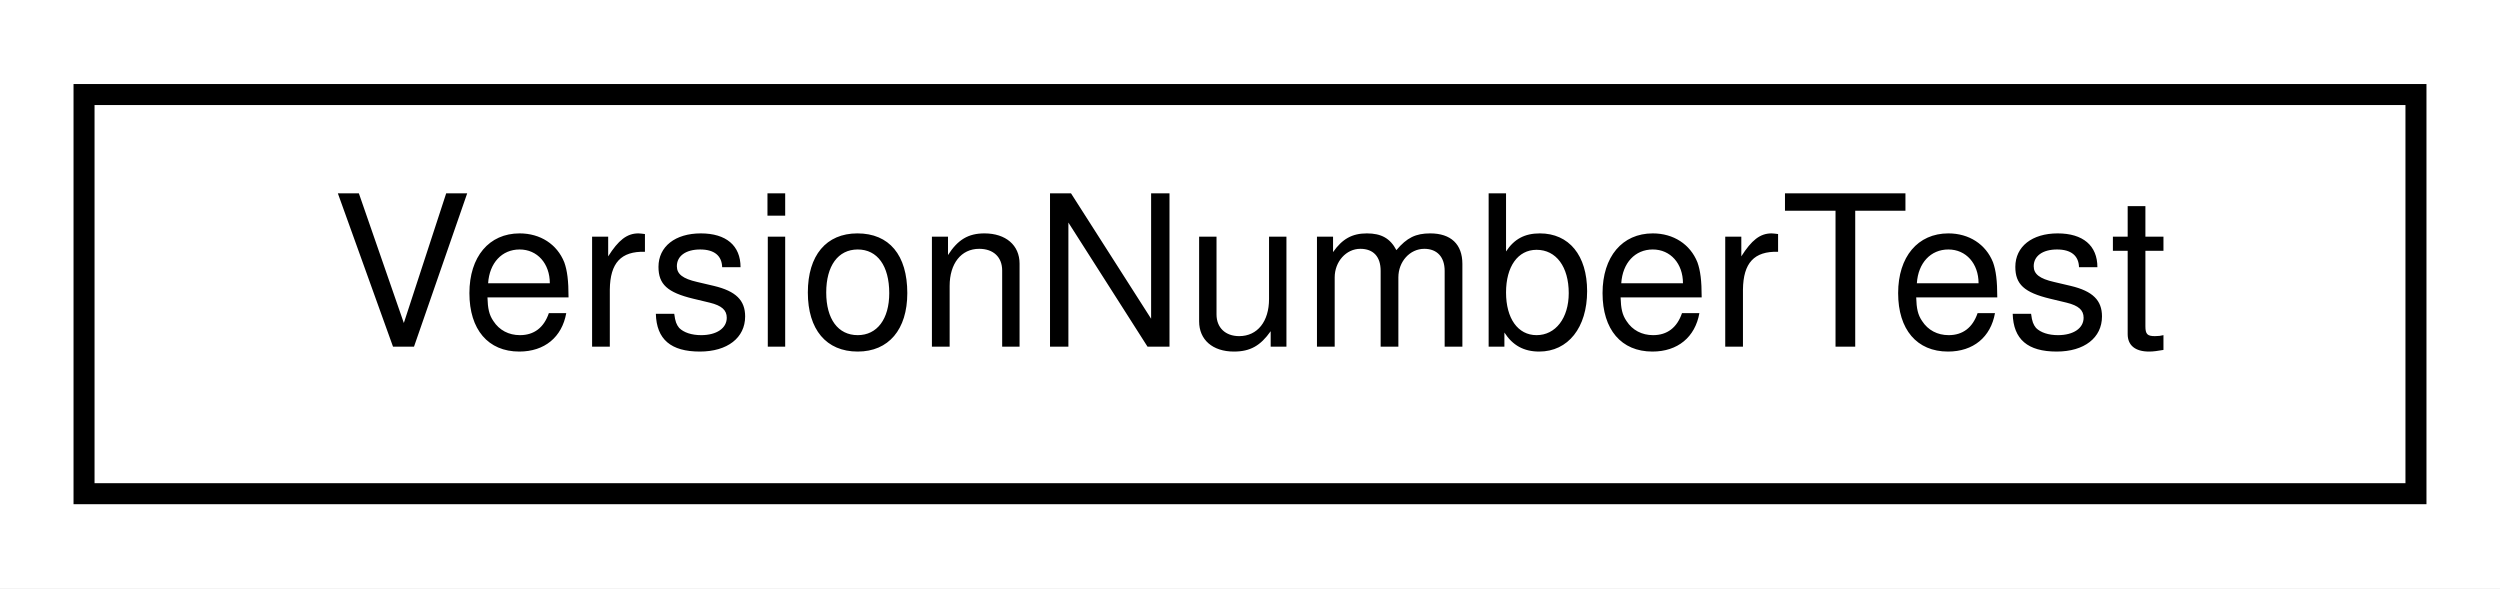
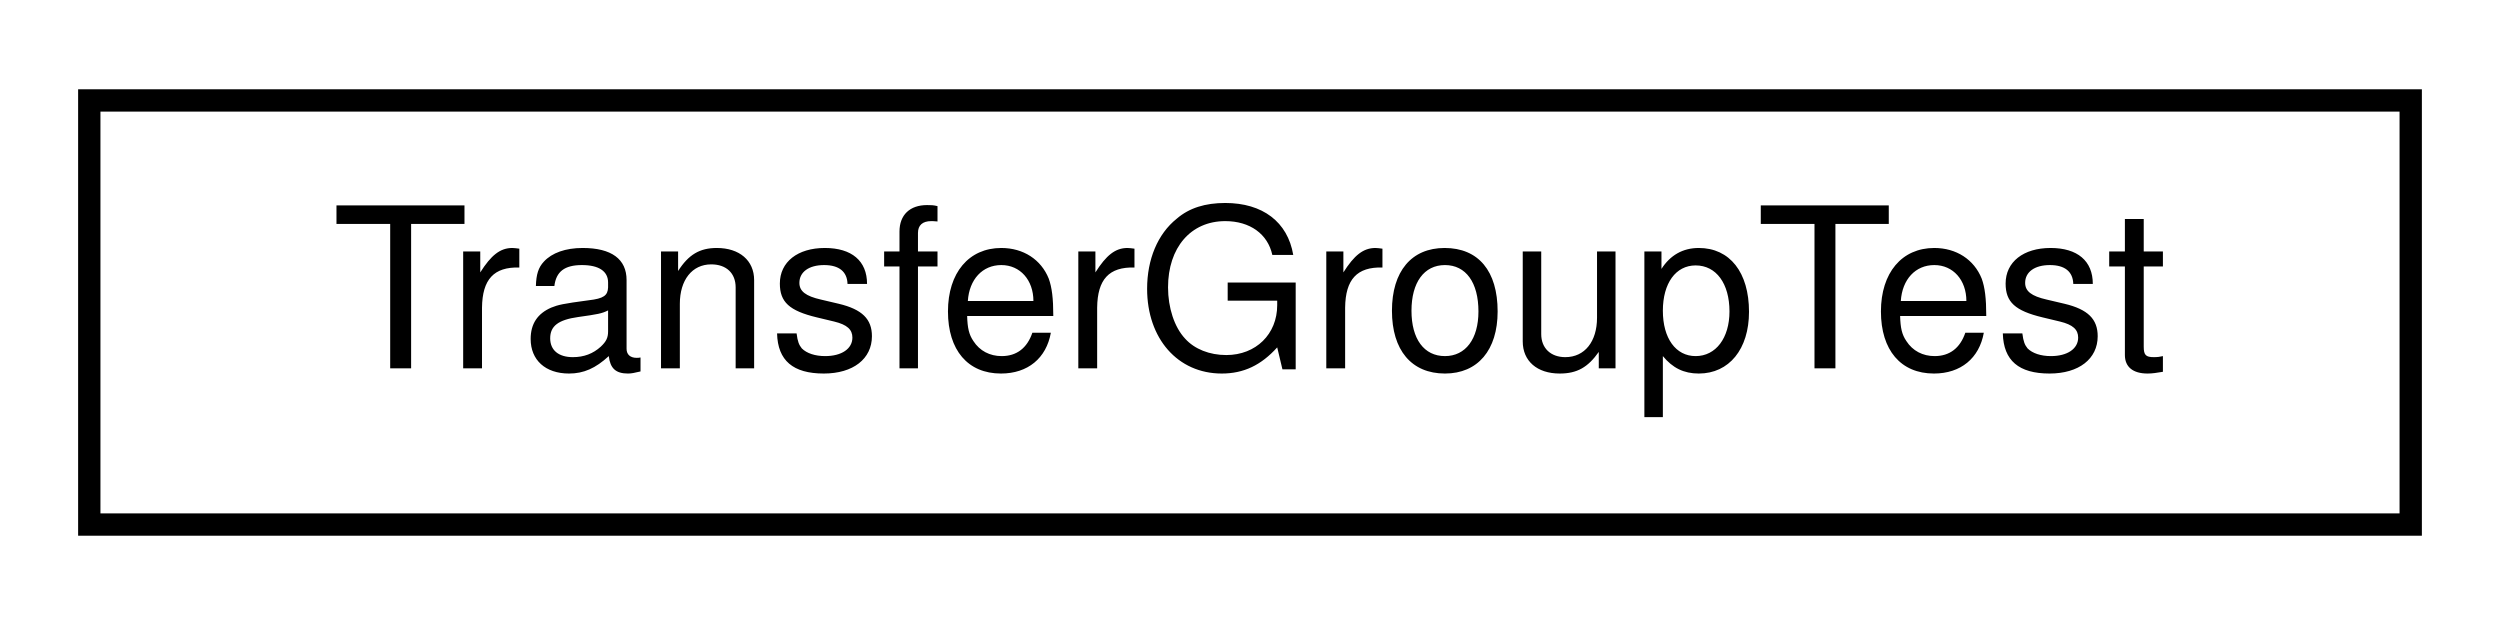
- <svg xmlns="http://www.w3.org/2000/svg" xmlns:xlink="http://www.w3.org/1999/xlink" width="119pt" height="28pt" viewBox="0.00 0.00 119.00 28.00">
+ <svg xmlns="http://www.w3.org/2000/svg" xmlns:xlink="http://www.w3.org/1999/xlink" width="112pt" height="28pt" viewBox="0.00 0.00 112.00 28.00">
  <g id="graph0" class="graph" transform="scale(1 1) rotate(0) translate(4 24)">
-     <polygon fill="#ffffff" stroke="transparent" points="-4,4 -4,-24 115,-24 115,4 -4,4" />
+     <polygon fill="#ffffff" stroke="transparent" points="-4,4 -4,-24 108,-24 108,4 -4,4" />
    <g id="node1" class="node">
      <g id="a_node1">
-         <a xlink:href="class_version_number_test.html" target="_top" xlink:title="VersionNumberTest">
-           <polygon fill="#ffffff" stroke="#000000" points="0,-.5 0,-19.5 111,-19.5 111,-.5 0,-.5" />
-           <text text-anchor="middle" x="55.5" y="-7.5" font-family="Helvetica,sans-Serif" font-size="10.00" fill="#000000">VersionNumberTest</text>
+         <a xlink:href="class_transfer_group_test.html" target="_top" xlink:title="TransferGroupTest">
+           <polygon fill="#ffffff" stroke="#000000" points="0,-.5 0,-19.5 104,-19.5 104,-.5 0,-.5" />
+           <text text-anchor="middle" x="52" y="-7.5" font-family="Helvetica,sans-Serif" font-size="10.00" fill="#000000">TransferGroupTest</text>
        </a>
      </g>
    </g>
  </g>
</svg>
